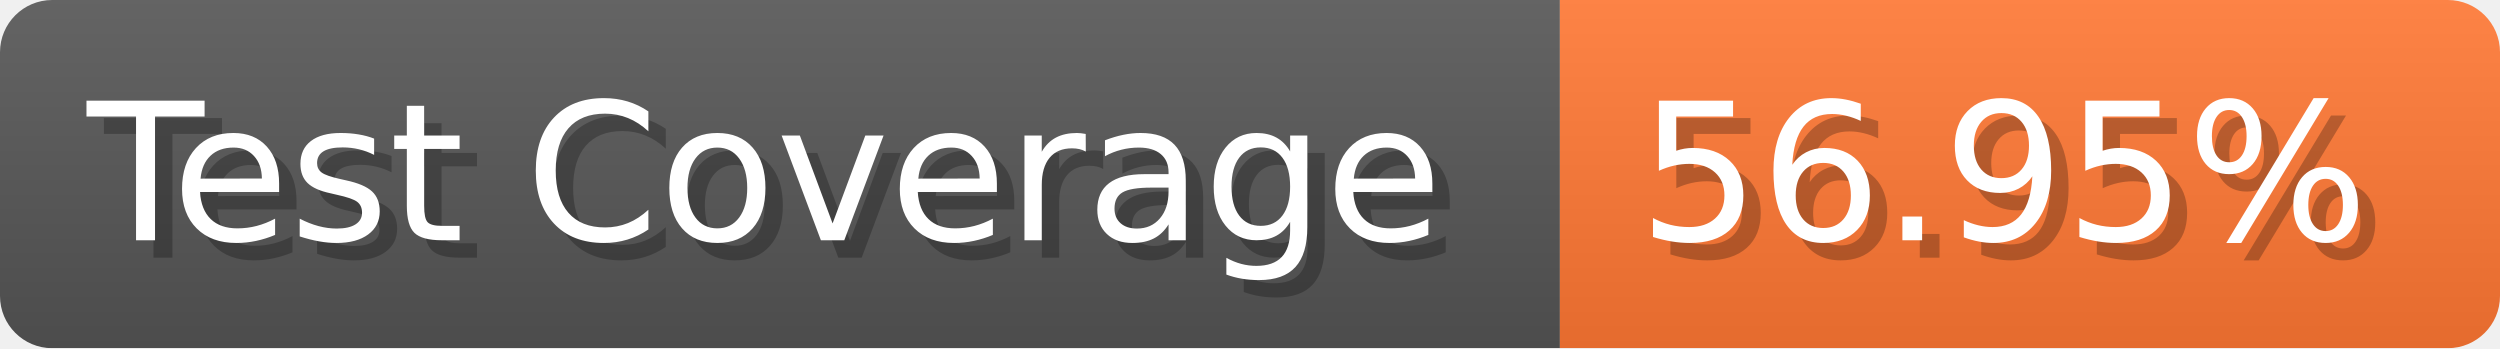
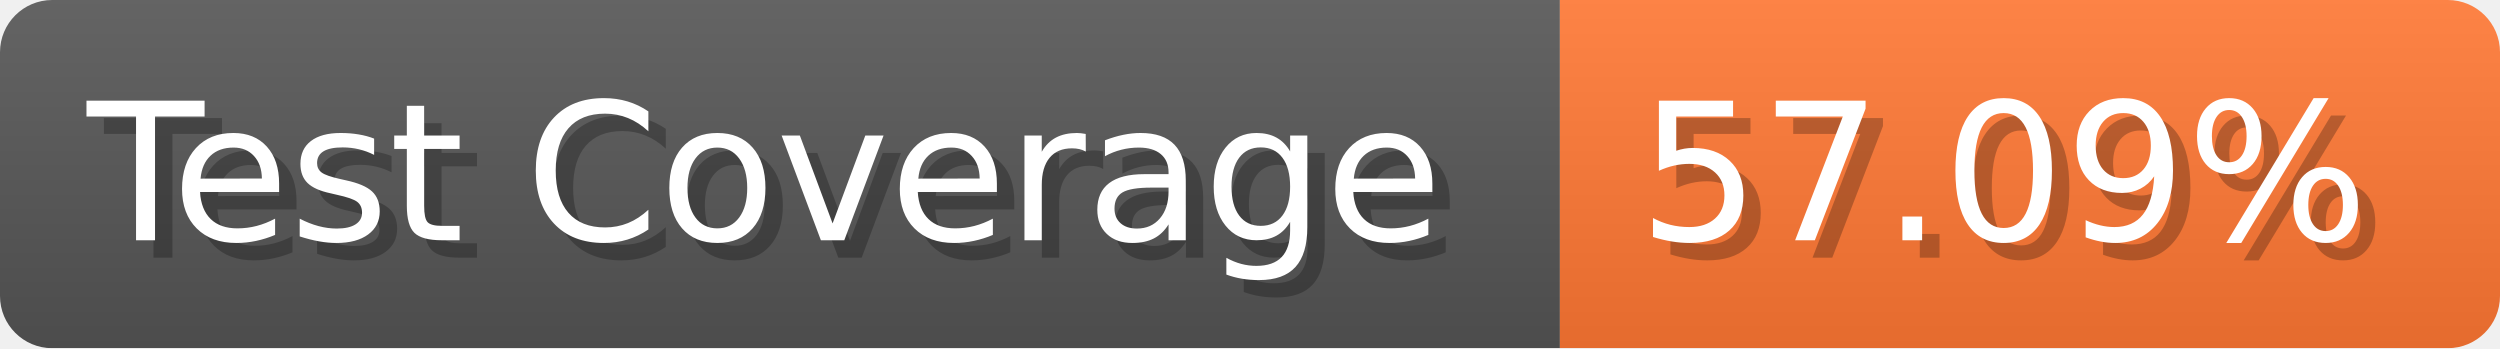
- <svg xmlns="http://www.w3.org/2000/svg" width="143.6" height="20" viewBox="0 0 1436 200" role="img" aria-label="Test Coverage: 56.95%">
+ <svg xmlns="http://www.w3.org/2000/svg" width="143.6" height="20" viewBox="0 0 1436 200" role="img" aria-label="Test Coverage: 57.09%">
  <linearGradient id="a" x2="0" y2="100%">
    <stop offset="0" stop-opacity=".1" stop-color="#EEE" />
    <stop offset="1" stop-opacity=".1" />
  </linearGradient>
  <mask id="m">
    <rect width="1436" height="200" rx="30" fill="#FFF" />
  </mask>
  <g mask="url(#m)">
    <rect width="896" height="200" fill="#555" />
    <rect width="540" height="200" fill="#F73" x="896" />
    <rect width="1436" height="200" fill="url(#a)" />
  </g>
  <g aria-hidden="true" fill="#fff" text-anchor="start" font-family="Verdana,DejaVu Sans,sans-serif" font-size="110">
    <text x="60" y="148" textLength="796" fill="#000" opacity="0.25">Test Coverage</text>
    <text x="50" y="138" textLength="796">Test Coverage</text>
-     <text x="951" y="148" textLength="440" fill="#000" opacity="0.25">56.95%</text>
-     <text x="941" y="138" textLength="440">56.95%</text>
+     <text x="951" y="148" textLength="440" fill="#000" opacity="0.25">57.09%</text>
+     <text x="941" y="138" textLength="440">57.09%</text>
  </g>
</svg>
